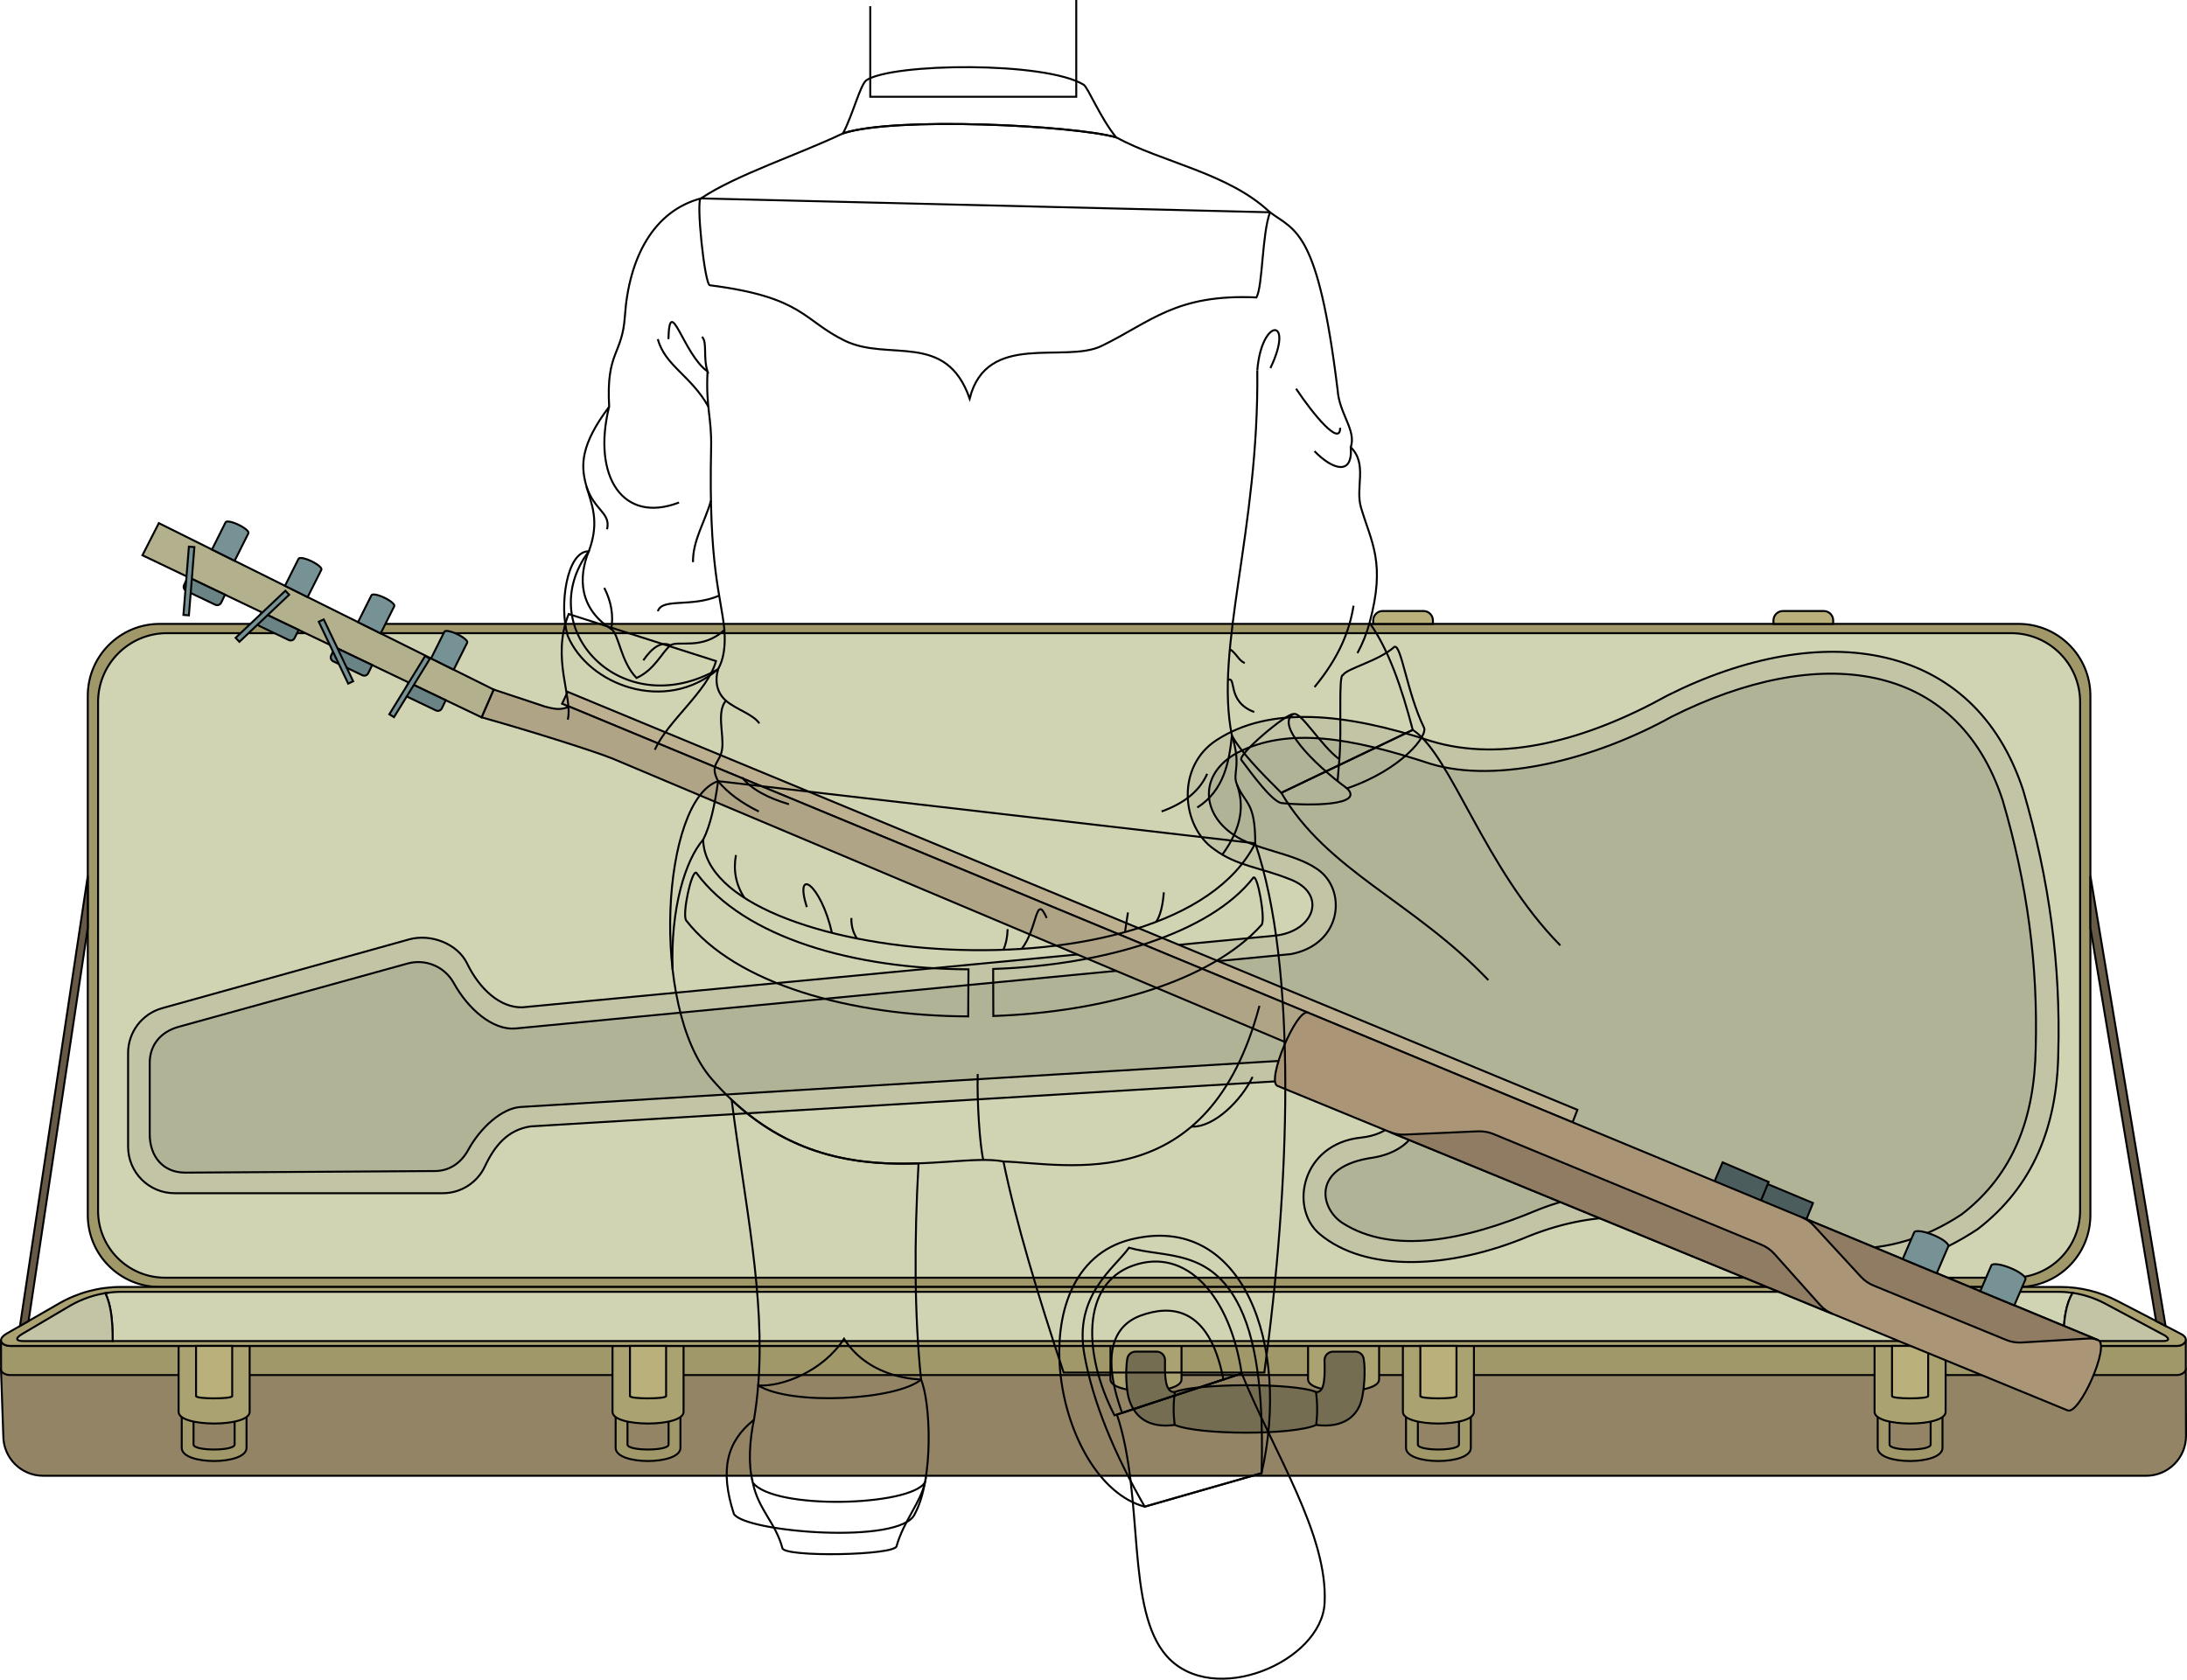
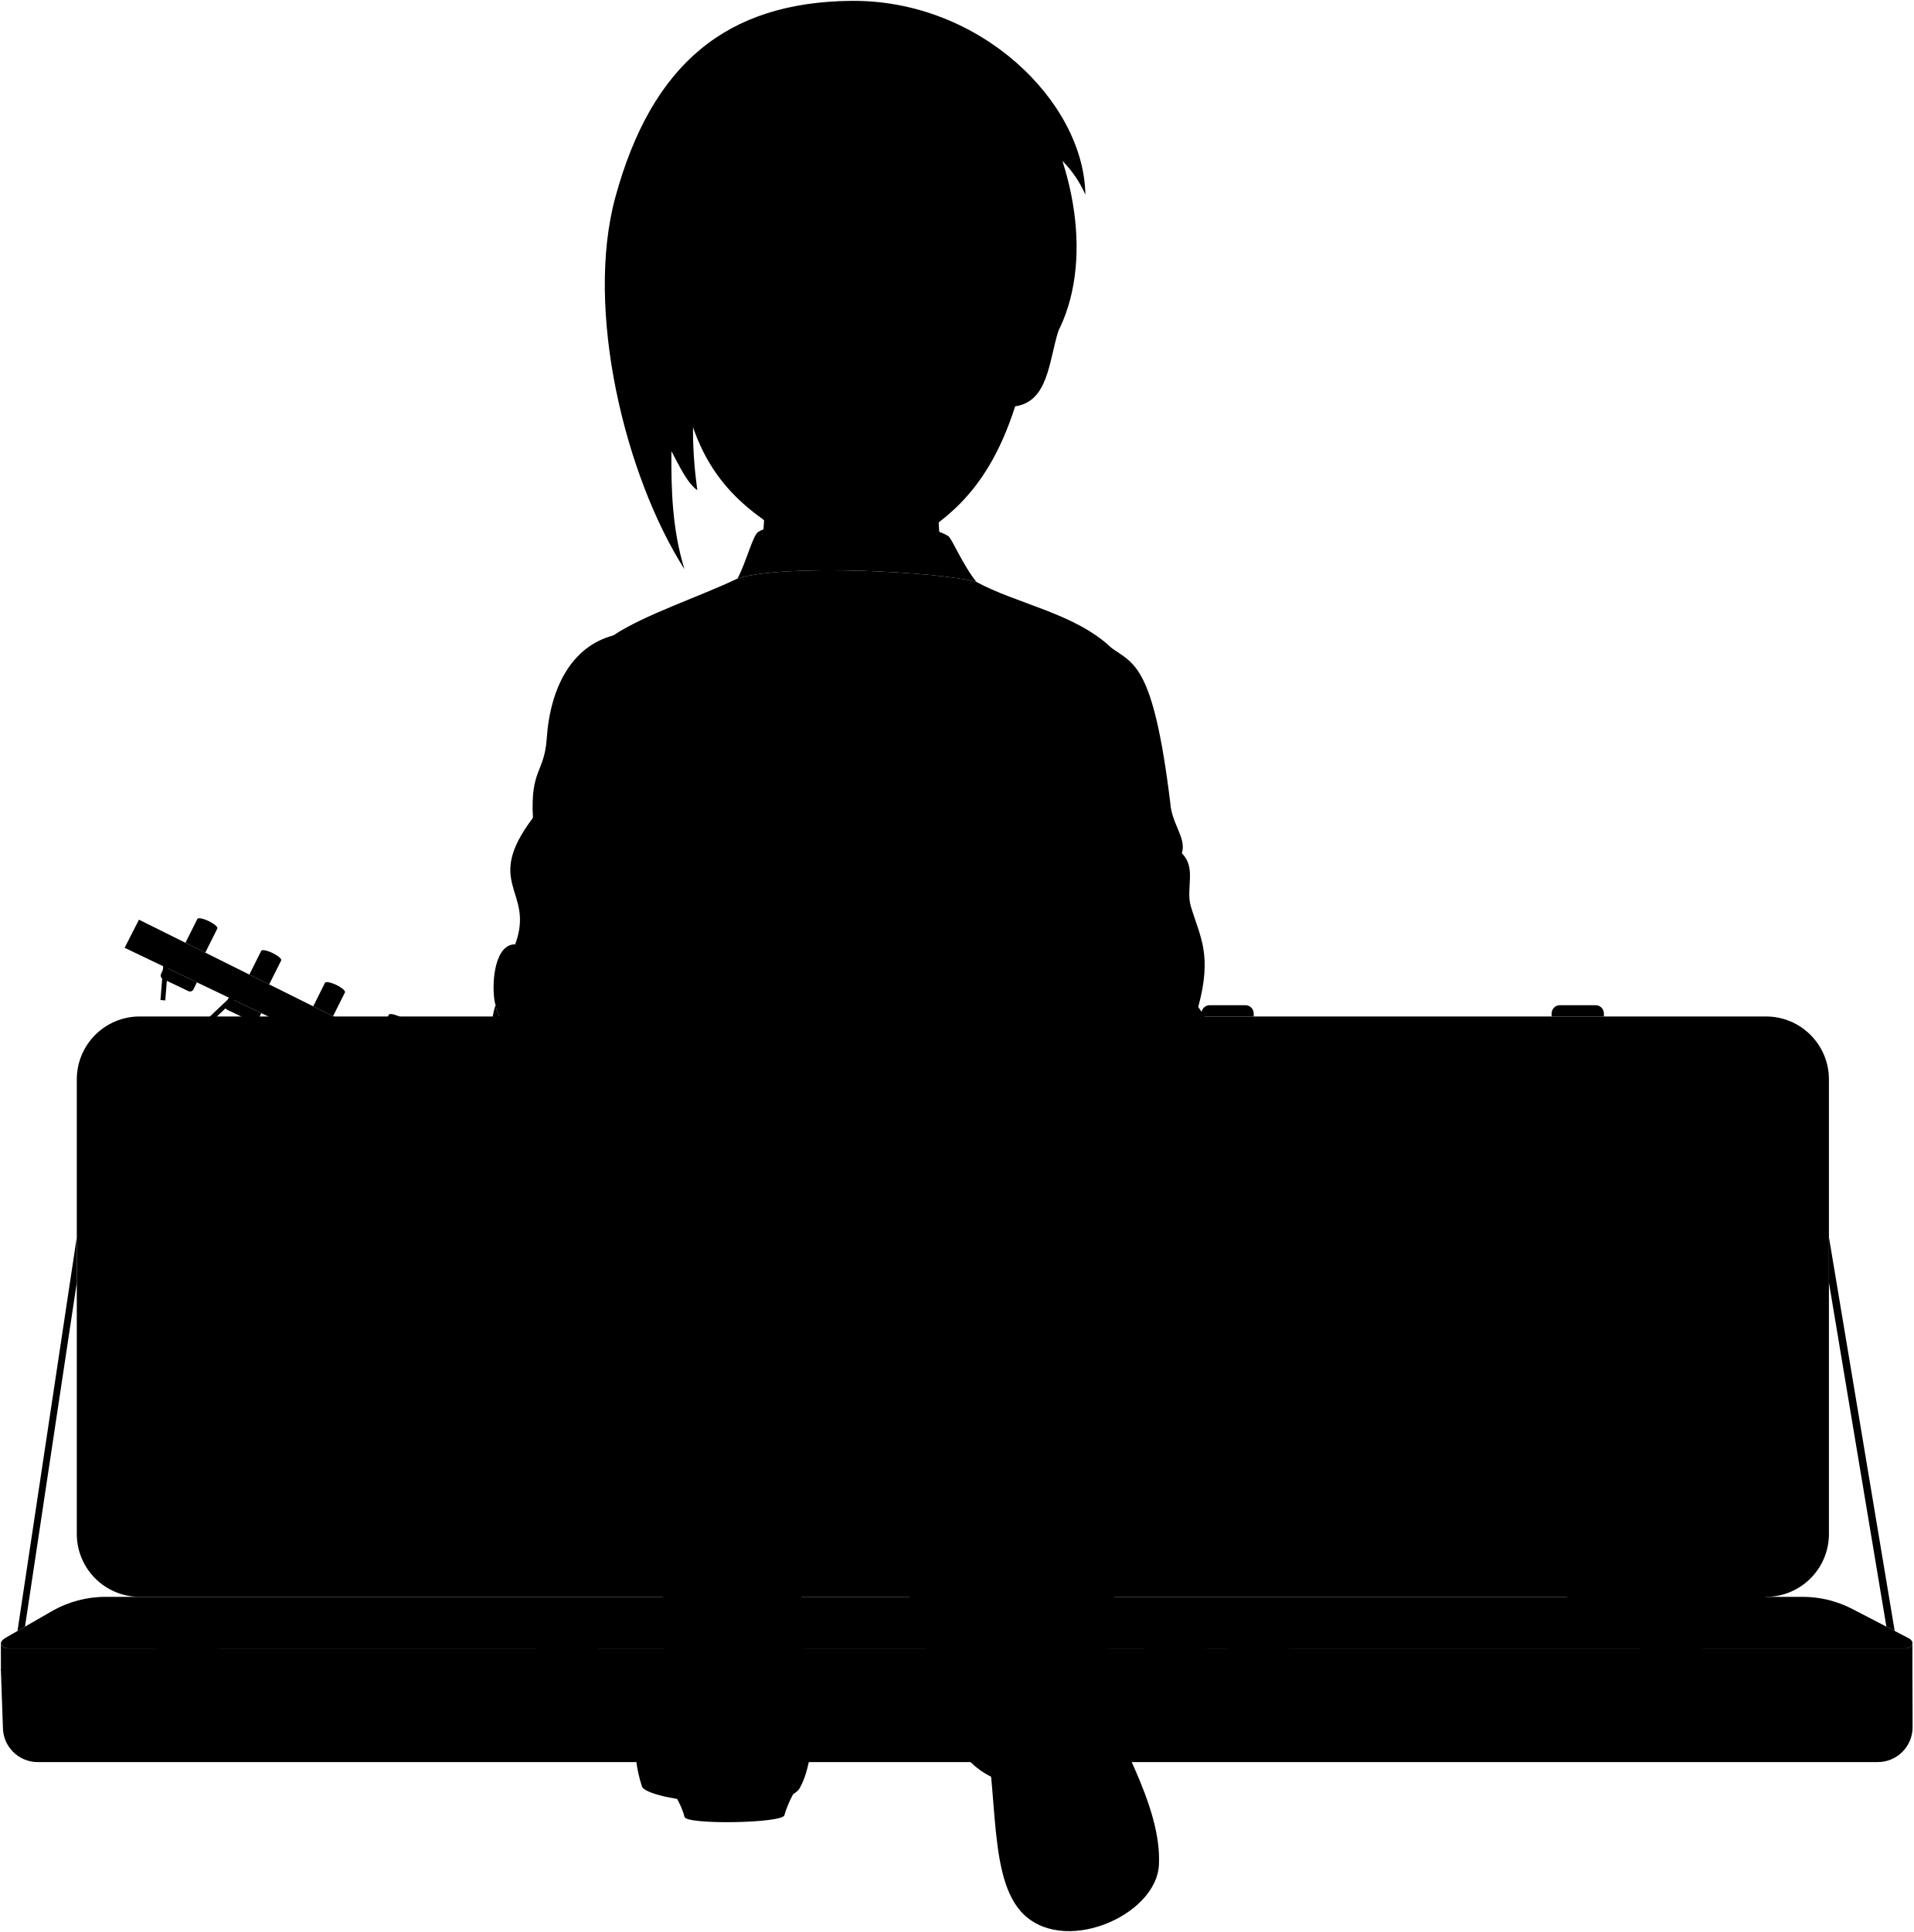
- <svg xmlns="http://www.w3.org/2000/svg" id="presence" viewBox="0 0 2224.45 1708.98">
-   <defs>
-     <style>
-       .cls-1 {
-         fill: #948466;
-       }
- 
-       .cls-1, .cls-10, .cls-11, .cls-12, .cls-13, .cls-14, .cls-15, .cls-16, .cls-17, .cls-18, .cls-2, .cls-3, .cls-4, .cls-5, .cls-6, .cls-7, .cls-8, .cls-9 {
-         stroke: #000;
-         stroke-miterlimit: 10;
-         stroke-width: 2px;
-       }
- 
-       .cls-2 {
-         fill: #a1986a;
-       }
- 
-       .cls-3 {
-         fill: #aba271;
-       }
- 
-       .cls-4 {
-         fill: #bab07b;
-       }
- 
-       .cls-5 {
-         fill: #d1d4b2;
-       }
- 
-       .cls-6 {
-         fill: #c2c4a5;
-       }
- 
-       .cls-7 {
-         fill: #b1b396;
-       }
- 
-       .cls-8 {
-         fill: #665a46;
-       }
- 
-       .cls-9 {
-         fill: #756d51;
-       }
- 
-       .cls-10 {
-         fill: none;
-       }
- 
-       .cls-11 {
-         fill: #bdb090;
-       }
- 
-       .cls-12 {
-         fill: #b0a486;
-       }
- 
-       .cls-13 {
-         fill: #4c5d5e;
-       }
- 
-       .cls-14 {
-         fill: #ab9577;
-       }
- 
-       .cls-15 {
-         fill: #8f7c63;
-       }
- 
-       .cls-16 {
-         fill: #b3b08d;
-       }
- 
-       .cls-17 {
-         fill: #6a8385;
-       }
- 
-       .cls-18 {
-         fill: #769294;
-       }
-     </style>
-   </defs>
-   <g id="bassCase">
-     <path id="caseLight" class="cls-1" d="M2223.45,1460.94a40.54,40.54,0,0,1-40.53,40.54H43.9a40.54,40.54,0,0,1-40.53-40.54L1,1393H2223.25Z" />
-     <g id="brassDark">
-       <path class="cls-2" d="M1921.9,1418.85a6.62,6.62,0,0,1,6.62-6.62h28.57a6.62,6.62,0,0,1,6.62,6.62v50.85c0,6.75-41.81,6.75-41.81,0Zm-12.05,54.28c0,17.87,65.91,17.7,65.91,0v-56.59a17.63,17.63,0,0,0-17.63-17.63h-30.65a17.63,17.63,0,0,0-17.63,17.63Z" />
-       <path class="cls-2" d="M1442.14,1418.85a6.62,6.62,0,0,1,6.62-6.62h28.56a6.62,6.62,0,0,1,6.62,6.62v50.85c0,6.75-41.8,6.75-41.8,0Zm-12.05,54.28c0,17.87,65.91,17.7,65.91,0v-56.59a17.63,17.63,0,0,0-17.63-17.63h-30.66a17.62,17.62,0,0,0-17.62,17.63Z" />
-       <path class="cls-2" d="M638.23,1418.85a6.62,6.62,0,0,1,6.62-6.62h28.56a6.62,6.62,0,0,1,6.62,6.62v50.85c0,6.75-41.8,6.75-41.8,0Zm-12.05,54.28c0,17.87,65.91,17.7,65.91,0v-56.59a17.63,17.63,0,0,0-17.63-17.63H643.8a17.62,17.62,0,0,0-17.62,17.63Z" />
-       <path class="cls-2" d="M184.84,1416.54a17.63,17.63,0,0,1,17.63-17.63h30.65a17.63,17.63,0,0,1,17.63,17.63v56.59c0,17.7-65.91,17.87-65.91,0Zm12,53.16c0,6.75,41.81,6.75,41.81,0v-50.85a6.62,6.62,0,0,0-6.62-6.62H203.51a6.62,6.62,0,0,0-6.62,6.62Z" />
-       <rect class="cls-2" x="89.28" y="634.76" width="2036.91" height="674.62" rx="73.15" />
-       <path class="cls-2" d="M1,1363.35c-.23,3.54,4.6,6,9.05,6H2214.36c4.24,0,8.6-2.71,8.89-6V1393c-.29,3.3-4.65,6-8.89,6H10.09c-4.45,0-9.28-2.47-9-6Z" />
+ <svg viewBox="0 0 2224.45 2245.75">
+   <g class="bassCase">
+     <path class="caseLight" d="M2223.45,2007.72a40.53,40.53,0,0,1-40.53,40.53H43.9a40.53,40.53,0,0,1-40.53-40.53L1,1939.81H2223.25Z" />
+     <g class="brassDark">
+       <path d="M1921.9,1965.62a6.62,6.62,0,0,1,6.62-6.61h28.57a6.62,6.62,0,0,1,6.62,6.61v50.86c0,6.75-41.81,6.75-41.81,0Zm-12.05,54.29c0,17.87,65.91,17.69,65.91,0v-56.6a17.62,17.62,0,0,0-17.63-17.62h-30.65a17.62,17.62,0,0,0-17.63,17.62Z" />
+       <path d="M1442.14,1965.62a6.61,6.61,0,0,1,6.62-6.61h28.56a6.61,6.61,0,0,1,6.62,6.61v50.86c0,6.75-41.8,6.75-41.8,0Zm-12.05,54.29c0,17.87,65.91,17.69,65.91,0v-56.6a17.63,17.63,0,0,0-17.63-17.62h-30.66a17.62,17.62,0,0,0-17.62,17.62Z" />
+       <path d="M638.23,1965.62a6.61,6.61,0,0,1,6.62-6.61h28.56a6.61,6.61,0,0,1,6.62,6.61v50.86c0,6.75-41.8,6.75-41.8,0Zm-12.05,54.29c0,17.87,65.91,17.69,65.91,0v-56.6a17.63,17.63,0,0,0-17.63-17.62H643.8a17.62,17.62,0,0,0-17.62,17.62Z" />
+       <path d="M184.84,1963.31a17.62,17.62,0,0,1,17.63-17.62h30.65a17.62,17.62,0,0,1,17.63,17.62v56.6c0,17.69-65.91,17.87-65.91,0Zm12,53.17c0,6.75,41.81,6.75,41.81,0v-50.86a6.62,6.62,0,0,0-6.62-6.61H203.51a6.62,6.62,0,0,0-6.62,6.61Z" />
+       <rect x="89.28" y="1181.54" width="2036.91" height="674.62" rx="73.15" />
+       <path d="M1,1910.13c-.23,3.54,4.6,6,9.05,6H2214.36c4.24,0,8.6-2.71,8.89-6v29.68c-.29,3.3-4.65,6-8.89,6H10.09c-4.45,0-9.28-2.47-9-6Z" />
    </g>
-     <g id="brassMedium">
-       <path class="cls-3" d="M1978.94,1436.48c0,15.79-72.27,15.79-72.27,0v-67.12h72.27Z" />
-       <path class="cls-3" d="M1499.18,1436.48c0,15.79-72.27,15.79-72.27,0v-67.12h72.27Z" />
-       <path class="cls-3" d="M1402.73,1403.48c0,15.79-72.27,15.79-72.27,0v-34.12h72.27Z" />
-       <path class="cls-3" d="M1201.75,1403.48c0,15.79-72.27,15.79-72.27,0v-34.12h72.27Z" />
-       <path class="cls-3" d="M695.27,1436.48c0,15.79-72.27,15.79-72.27,0v-67.12h72.27Z" />
-       <path class="cls-3" d="M253.93,1436.48c0,15.79-72.27,15.79-72.27,0v-67.12h72.27Z" />
-       <path class="cls-3" d="M2217.44,1356.71l-64.08-33.24a125.44,125.44,0,0,0-57.77-14.09H122.8a125.49,125.49,0,0,0-62.57,16.71L6.75,1356.85c-11.31,6.63-3.53,12.51,3.34,12.51H2214.36C2221.38,1369.36,2228.72,1362,2217.44,1356.71Z" />
+     <g class="brassMedium">
+       <path d="M1978.94,1983.26c0,15.79-72.27,15.79-72.27,0v-67.12h72.27Z" />
+       <path d="M1499.18,1983.26c0,15.79-72.27,15.79-72.27,0v-67.12h72.27Z" />
+       <path d="M1402.73,1950.26c0,15.79-72.27,15.79-72.27,0v-34.12h72.27Z" />
+       <path d="M1201.75,1950.26c0,15.79-72.27,15.79-72.27,0v-34.12h72.27Z" />
+       <path d="M695.27,1983.26c0,15.79-72.27,15.79-72.27,0v-67.12h72.27Z" />
+       <path d="M253.93,1983.26c0,15.79-72.27,15.79-72.27,0v-67.12h72.27Z" />
+       <path d="M2217.44,1903.49l-64.08-33.24a125.44,125.44,0,0,0-57.77-14.09H122.8a125.49,125.49,0,0,0-62.57,16.71L6.75,1903.63c-11.31,6.63-3.53,12.51,3.34,12.51H2214.36C2221.38,1916.14,2228.72,1908.73,2217.44,1903.49Z" />
    </g>
-     <g id="brassLight">
-       <path class="cls-4" d="M1961.19,1420.39c0,3.1-36.77,3.1-36.77,0v-51h36.77Z" />
-       <path class="cls-4" d="M1481.42,1420.39c0,3.1-36.76,3.1-36.76,0v-51h36.76Z" />
-       <path class="cls-4" d="M677.51,1420.39c0,3.1-36.76,3.1-36.76,0v-51h36.76Z" />
-       <path class="cls-4" d="M236.18,1420.39c0,3.1-36.77,3.1-36.77,0v-51h36.77Z" />
-       <path class="cls-4" d="M1396.69,621.66h60.77a0,0,0,0,1,0,0v3.45a9.65,9.65,0,0,1-9.65,9.65h-41.48a9.65,9.65,0,0,1-9.65-9.65v-3.45A0,0,0,0,1,1396.69,621.66Z" transform="translate(2854.15 1256.42) rotate(-180)" />
-       <path class="cls-4" d="M1803.81,621.66h60.77a0,0,0,0,1,0,0v3.45a9.65,9.65,0,0,1-9.65,9.65h-41.48a9.65,9.65,0,0,1-9.65-9.65v-3.45A0,0,0,0,1,1803.81,621.66Z" transform="translate(3668.39 1256.42) rotate(-180)" />
+     <g class="brassLight">
+       <path d="M1961.19,1967.17c0,3.09-36.77,3.09-36.77,0v-51h36.77Z" />
+       <path d="M1481.42,1967.17c0,3.09-36.76,3.09-36.76,0v-51h36.76Z" />
+       <path d="M677.51,1967.17c0,3.09-36.76,3.09-36.76,0v-51h36.76Z" />
+       <path d="M236.18,1967.17c0,3.09-36.77,3.09-36.77,0v-51h36.77Z" />
+       <path d="M1396.69,1168.44h60.77a0,0,0,0,1,0,0v3.45a9.65,9.65,0,0,1-9.65,9.65h-41.48a9.65,9.65,0,0,1-9.65-9.65v-3.45A0,0,0,0,1,1396.69,1168.44Z" transform="translate(2854.15 2349.97) rotate(-180)" />
+       <path d="M1803.81,1168.44h60.77a0,0,0,0,1,0,0v3.45a9.65,9.65,0,0,1-9.65,9.65h-41.48a9.65,9.65,0,0,1-9.65-9.65v-3.45A0,0,0,0,1,1803.81,1168.44Z" transform="translate(3668.39 2349.97) rotate(-180)" />
    </g>
-     <g id="liningLight">
-       <path class="cls-5" d="M2093.5,1314.32H123.85a104.7,104.7,0,0,0-16.7,1.35c5.39,11.33,7.45,25.86,7.45,48.75H2098.85c0-23,2.61-37.49,9.21-49A99.81,99.81,0,0,0,2093.5,1314.32Z" />
-       <path class="cls-5" d="M169.9,644.19H2045.58a70.15,70.15,0,0,1,70.15,70.15V1231.8a68.15,68.15,0,0,1-68.15,68.15H167.9a68.15,68.15,0,0,1-68.15-68.15V714.33A70.15,70.15,0,0,1,169.9,644.19Z" />
+     <g class="liningLight">
+       <path d="M2093.5,1861.1H123.85a104.7,104.7,0,0,0-16.7,1.35c5.39,11.33,7.45,25.85,7.45,48.75H2098.85c0-23,2.61-37.49,9.21-49A99.81,99.81,0,0,0,2093.5,1861.1Z" />
+       <path d="M169.9,1191H2045.58a70.15,70.15,0,0,1,70.15,70.15v517.47a68.15,68.15,0,0,1-68.15,68.15H169.9a70.15,70.15,0,0,1-70.15-70.15V1261.11A70.15,70.15,0,0,1,169.9,1191Z" />
    </g>
-     <g id="liningMedium">
-       <path class="cls-6" d="M111,1315.13a104.85,104.85,0,0,0-39.39,13.15L22.93,1357c-9.45,5.53-4.94,7.45.79,7.45H114.6c0-22.89-2.06-37.42-7.45-48.75C108.43,1315.46,109.71,1315.29,111,1315.13Z" />
-       <path class="cls-6" d="M2198.28,1356.85l-57.52-30.76a102.8,102.8,0,0,0-32.7-10.71c-6.6,11.55-9.21,26-9.21,49H2200.7C2206.56,1364.42,2207.7,1361.23,2198.28,1356.85Z" />
-       <path class="cls-6" d="M1310.16,893.86c41.45,14.51,26.95,54.82-15.08,58.27l-763.81,72.74c-22.38.6-43.43-18.36-56.1-44.51-9.89-20.41-37.12-30.65-59-24.62l-251.16,70a47.31,47.31,0,0,0-34.72,45.6v95.34A47.31,47.31,0,0,0,177.62,1214H450.37a47.39,47.39,0,0,0,42.87-27.31c9.76-20.76,23-37.16,46.48-40.66l832.67-50.37c63.34-4.25,69.2,55.55,12.07,61.73-60.65,6.28-73.33,71.85-42.24,98.11,47,39.38,132.11,36.08,213.21,2,71.17-28.33,139.82-24.93,210.76,7.14,84.27,39.84,165.52,38.72,245.39-14.09,56.56-43.54,80.72-104.57,81.94-178.74,2.47-89.23-8.84-176.35-35.71-267.82C2008.06,652.07,1854.17,628.23,1696,707.6,1613.36,753.47,1527.8,776,1455.52,754c-86.76-28.53-163.65-36.29-217.83-1.19-42.17,27-36,88.81-2.38,111.46C1257.76,880.9,1280.92,882.38,1310.16,893.86Z" />
+     <g class="liningMedium">
+       <path d="M111,1861.9a104.87,104.87,0,0,0-39.39,13.16l-48.67,28.69c-9.45,5.53-4.94,7.45.79,7.45H114.6c0-22.9-2.06-37.42-7.45-48.75C108.43,1862.24,109.71,1862.06,111,1861.9Z" />
+       <path d="M2198.28,1903.63l-57.52-30.76a102.8,102.8,0,0,0-32.7-10.71c-6.6,11.55-9.21,26-9.21,49H2200.7C2206.56,1911.2,2207.7,1908,2198.28,1903.63Z" />
+       <path d="M1310.16,1440.64c41.45,14.51,26.95,54.82-15.08,58.27l-763.81,72.73c-22.38.61-43.43-18.35-56.1-44.51-9.89-20.4-37.12-30.64-59-24.61l-251.16,70a47.31,47.31,0,0,0-34.72,45.6v95.33a47.31,47.31,0,0,0,47.31,47.31H450.37a47.4,47.4,0,0,0,42.87-27.3c9.76-20.76,23-37.16,46.48-40.66l832.67-50.38c63.34-4.24,69.2,55.56,12.07,61.74-60.65,6.28-73.33,71.85-42.24,98.1,47,39.39,132.11,36.09,213.21,2,71.17-28.32,139.82-24.92,210.76,7.15,84.27,39.84,165.52,38.72,245.39-14.1,56.56-43.53,80.72-104.56,81.94-178.73,2.47-89.24-8.84-176.36-35.71-267.82-49.75-152-203.64-175.78-361.85-96.42-82.6,45.88-168.16,68.36-240.44,46.43-86.76-28.54-163.65-36.29-217.83-1.19-42.17,27-36,88.81-2.38,111.46C1257.76,1427.67,1280.92,1429.16,1310.16,1440.64Z" />
    </g>
-     <path id="liningDark" class="cls-7" d="M1339.31,883.93c31,20.29,26.6,76.84-26.51,86.82l-788.9,75.68c-22.8,1.7-47.57-19.49-62.47-46.42a41.12,41.12,0,0,0-47-19.67l-233,64.45c-17.82,5-29.15,18.18-29.15,36.67v72.42c0,22.84,13.6,39.31,36.44,39.17l253.64-1.6c15-.09,26.73-8.39,33.93-21.57,12.2-22.36,34.27-42.63,53.64-43.63l855.61-52c65.49-5.82,89.5,90,11.41,103.5-63.62,8.68-54.8,52.16-30.75,67,50.18,31.47,121.87,18.12,198.26-13.94,67-26.69,133.43-21.26,200.25,8.94,79.37,37.53,155.35,45.49,230.59-4.26,53.28-41,74.12-99.22,75.27-169.09,2.32-84.06-8.33-166.12-33.64-252.28-46.87-143.13-187.5-159.77-336.53-85-77.8,43.22-177.24,68.66-245.33,48-81.72-26.87-144.85-37.67-196.67-11.2-39.49,21.69-35.9,61.65-4.24,83C1275.3,864.52,1315.8,867.7,1339.31,883.93Z" />
-     <g id="caseStrap">
-       <polygon class="cls-8" points="2126.19 891.17 2202.65 1349.04 2192.99 1344.03 2126.19 944.04 2126.19 891.17" />
-       <polygon class="cls-8" points="89.28 891.17 20.33 1349.04 29.05 1344.03 89.28 944.04 89.28 891.17" />
+     <path class="liningDark" d="M1339.31,1430.71c31,20.29,26.6,76.84-26.51,86.82L523.9,1593.2c-22.8,1.71-47.57-19.48-62.47-46.41a41.12,41.12,0,0,0-47-19.67l-233,64.45c-17.82,5-29.15,18.18-29.15,36.67v72.42c0,22.84,13.6,39.31,36.44,39.16l253.64-1.59c15-.1,26.73-8.39,33.93-21.58,12.2-22.35,34.27-42.62,53.64-43.62l855.61-52c65.49-5.81,89.5,90,11.41,103.51-63.62,8.67-54.8,52.16-30.75,67,50.18,31.47,121.87,18.12,198.26-14,67-26.68,133.43-21.25,200.25,9,79.37,37.53,155.35,45.49,230.59-4.26,53.28-41,74.12-99.22,75.27-169.09,2.32-84.06-8.33-166.12-33.64-252.28-46.87-143.13-187.5-159.78-336.53-85-77.8,43.21-177.24,68.66-245.33,48-81.72-26.88-144.85-37.67-196.67-11.21-39.49,21.7-35.9,61.66-4.24,83C1275.3,1411.3,1315.8,1414.48,1339.31,1430.71Z" />
+     <g class="caseStrap">
+       <polygon points="2126.19 1437.95 2202.65 1895.82 2192.99 1890.8 2126.19 1490.82 2126.19 1437.95" />
+       <polygon points="89.28 1437.95 20.33 1895.82 29.05 1890.8 89.28 1490.82 89.28 1437.95" />
    </g>
-     <path id="handle" class="cls-9" d="M1148.78,1424.85c5.7,16.79,19.34,28.48,46.09,24.93,24.26,10.3,120.22,10.63,143.85,0,27.88,3.55,41.83-9.29,46-24.93,2.62-9.24,4.47-30.11,2.32-42.51a8.63,8.63,0,0,0-8.53-7.13h-22.64a8.67,8.67,0,0,0-8.67,8.91c.42,14.38.73,33.57-8.71,32.08-22.29-9.38-120.55-8.88-143.5,0-10.45,1.25-10.26-17.92-10-32.18a8.67,8.67,0,0,0-8.67-8.85h-21.21a8.64,8.64,0,0,0-8.54,7.2C1144.54,1395.05,1145.62,1416.63,1148.78,1424.85Z" />
-     <g id="caseEdgeLine">
-       <path class="cls-10" d="M1194.87,1449.78a118.15,118.15,0,0,1,.16-33.54" />
-       <path class="cls-10" d="M1338.72,1449.78a131.51,131.51,0,0,0-.19-33.58" />
+     <path class="handle" d="M1148.78,1971.62c5.7,16.79,19.34,28.49,46.09,24.94,24.26,10.3,120.22,10.63,143.85,0,27.88,3.55,41.83-9.29,46-24.94,2.62-9.23,4.47-30.11,2.32-42.5a8.63,8.63,0,0,0-8.53-7.13h-22.64a8.67,8.67,0,0,0-8.67,8.91c.42,14.38.73,33.57-8.71,32.08-22.29-9.38-120.55-8.88-143.5,0-10.45,1.25-10.26-17.92-10-32.19a8.67,8.67,0,0,0-8.67-8.84h-21.21a8.64,8.64,0,0,0-8.54,7.19C1144.54,1941.82,1145.62,1963.41,1148.78,1971.62Z" />
+     <g class="caseEdgeLine">
+       <path d="M1194.87,1996.56A118.15,118.15,0,0,1,1195,1963" />
+       <path d="M1338.72,1996.56a131.51,131.51,0,0,0-.19-33.58" />
    </g>
  </g>
-   <g id="bass">
-     <polygon id="fretboard" class="cls-11" points="1599.46 1141.94 1604.44 1129.17 577.35 703.89 571.7 715.97 1599.46 1141.94" />
-     <path id="neck" class="cls-12" d="M1316.35,1064.11,622.81,771.7c-21.57-8.59-90.31-30-133-41.88l12.3-28.27,52.1,17.31c12.27,3.35,16.52,3.2,25,.12l751.24,311.34Z" />
-     <g id="pickupSide">
-       <polygon class="cls-13" points="1788.56 1224.77 1797.07 1204.35 1844.04 1223.98 1836.04 1243.78 1788.56 1224.77" />
-       <polygon class="cls-13" points="1743.45 1202.96 1752.1 1182.6 1798.93 1202.56 1790.8 1222.31 1743.45 1202.96" />
+   <g class="bass">
+     <polygon class="fretboard" points="1599.46 1678.72 1604.44 1665.94 577.35 1240.67 571.7 1252.75 1599.46 1678.72" />
+     <path class="neck" d="M1316.35,1600.89,622.81,1308.48c-21.57-8.59-90.31-30-133-41.88l12.3-28.27,52.1,17.3c12.27,3.36,16.52,3.21,25,.13l751.24,311.34Z" />
+     <g class="pickupSide">
+       <polygon points="1788.56 1761.54 1797.07 1741.13 1844.04 1760.76 1836.04 1780.56 1788.56 1761.54" />
+       <polygon points="1743.45 1739.74 1752.1 1719.38 1798.93 1739.34 1790.8 1759.09 1743.45 1739.74" />
    </g>
-     <path id="bodyLight" class="cls-14" d="M2134.26,1363.52l-803.8-333.2c-11.7-4.89-42.82,69.59-31.11,74.48l803.54,330.12C2115,1440.24,2146.36,1368.84,2134.26,1363.52Z" />
-     <g id="bodyDark">
-       <path class="cls-15" d="M1413.62,1151.75a35.21,35.21,0,0,0,14.94,2.6l74.69-3.32a37.26,37.26,0,0,1,15.85,2.78l272.28,112.49a37.16,37.16,0,0,1,13.54,9.6l46.3,51.82a35.25,35.25,0,0,0,12.86,9.09Z" />
-       <path class="cls-15" d="M1833.19,1238.72a32.29,32.29,0,0,1,11.4,8l48.2,52.3a36.2,36.2,0,0,0,12.85,8.94l134.82,55.29a36.16,36.16,0,0,0,15.86,2.64l65.5-3.92c4.94-.3,7.88-.32,12.44,1.59Z" />
+     <path class="bodyLight" d="M2136.69,1911.2c.74-5.69.13-9.77-2.43-10.9l-803.8-333.2c-11.7-4.89-42.82,69.59-31.11,74.48l656.26,269.62Z" />
+     <g class="bodyDark">
+       <path d="M1413.62,1688.52a35.06,35.06,0,0,0,14.94,2.61l74.69-3.32a37.26,37.26,0,0,1,15.85,2.78l272.28,112.49a37.16,37.16,0,0,1,13.54,9.6l46.3,51.81a35.16,35.16,0,0,0,12.86,9.1Z" />
+       <path d="M1833.19,1775.5a32.29,32.29,0,0,1,11.4,8l48.2,52.3a36.05,36.05,0,0,0,12.85,8.93l134.82,55.3a36.16,36.16,0,0,0,15.86,2.64l65.5-3.92c4.94-.3,7.88-.32,12.44,1.59Z" />
    </g>
-     <polygon id="headstockDark" class="cls-16" points="502.1 701.55 489.79 729.82 144.87 564.94 161.55 532.25 502.1 701.55" />
-     <g id="silverDark">
-       <path class="cls-17" d="M191.18,587.07l-3.92,8.08a4.45,4.45,0,0,0,2.1,6L219,615.28a4.47,4.47,0,0,0,5.95-2.1l3.93-8.1Z" />
-       <path class="cls-17" d="M266,622.84,262,631a4.48,4.48,0,0,0,2.1,6l29.61,14.17a4.46,4.46,0,0,0,6-2.1l4-8.17Z" />
-       <path class="cls-17" d="M340.84,658.62l-4,8.23a4.48,4.48,0,0,0,2.1,6L368.55,687a4.46,4.46,0,0,0,6-2.1l4-8.25Z" />
-       <path class="cls-17" d="M415.69,694.4l-4,8.24a4.46,4.46,0,0,0,2.1,6l29.6,14.17a4.46,4.46,0,0,0,6-2.1l4-8.26Z" />
+     <polygon class="headstockDark" points="502.1 1238.33 489.79 1266.6 144.87 1101.72 161.55 1069.03 502.1 1238.33" />
+     <g class="silverDark">
+       <path d="M191.18,1123.85l-3.92,8.07a4.46,4.46,0,0,0,2.1,6L219,1152.06a4.47,4.47,0,0,0,5.95-2.1l3.93-8.1Z" />
+       <path d="M266,1159.62l-4,8.15a4.48,4.48,0,0,0,2.1,6l29.61,14.17a4.46,4.46,0,0,0,6-2.1l4-8.17Z" />
+       <path d="M340.84,1195.4l-4,8.23a4.48,4.48,0,0,0,2.1,6l29.61,14.17a4.46,4.46,0,0,0,6-2.1l4-8.25Z" />
+       <path d="M415.69,1231.18l-4,8.24a4.46,4.46,0,0,0,2.1,6l29.6,14.17a4.46,4.46,0,0,0,6-2.1l4-8.26Z" />
    </g>
-     <g id="silver">
-       <rect class="cls-18" x="189.36" y="556.27" width="5.59" height="69.7" transform="translate(47.8 -13.45) rotate(4.58)" />
-       <rect class="cls-18" x="264.1" y="592.17" width="5.59" height="69.7" transform="translate(538.86 2.18) rotate(46.58)" />
-       <rect class="cls-18" x="338.93" y="627.99" width="5.59" height="69.7" transform="translate(-251.45 210.87) rotate(-25.42)" />
-       <rect class="cls-18" x="413.84" y="663.65" width="5.59" height="69.7" transform="translate(427.48 -114.75) rotate(31.58)" />
-       <path class="cls-18" d="M461.47,681.35l13.76-27.51c.82-1.7-3.73-5.56-10.14-8.63S452.82,641,452,642.72l-13.59,27.17Z" />
-       <path class="cls-18" d="M387.19,644.43l13.86-27.71c.81-1.69-3.73-5.56-10.14-8.63s-12.27-4.18-13.08-2.48L364.14,633Z" />
-       <path class="cls-18" d="M312.91,607.5l14-27.89c.81-1.69-3.73-5.56-10.14-8.63s-12.27-4.18-13.09-2.49L289.86,596Z" />
-       <path class="cls-18" d="M238.64,570.57l14.05-28.07c.81-1.7-3.73-5.56-10.15-8.63s-12.27-4.19-13.08-2.49l-13.87,27.73Z" />
-       <path class="cls-18" d="M2048.8,1328.1l11.34-26.39c1-2.54-5.89-7.77-15.48-11.69s-18.2-5-19.23-2.52l-11.28,26.24Z" />
-       <path class="cls-18" d="M1969.93,1295.4l11.73-27.3c1-2.53-5.89-7.77-15.48-11.69s-18.2-5.05-19.24-2.52L1935.28,1281Z" />
+     <g class="silver">
+       <rect x="189.36" y="1093.05" width="5.59" height="69.7" transform="translate(90.65 -11.74) rotate(4.58)" />
+       <rect x="264.1" y="1128.95" width="5.59" height="69.7" transform="translate(928.73 170) rotate(46.58)" />
+       <rect x="338.93" y="1164.77" width="5.59" height="69.7" transform="translate(-481.88 262.85) rotate(-25.42)" />
+       <rect x="413.84" y="1200.43" width="5.59" height="69.7" transform="translate(708.57 -35.26) rotate(31.58)" />
+       <path d="M461.47,1218.13l13.76-27.51c.82-1.7-3.73-5.56-10.14-8.63s-12.27-4.19-13.08-2.49l-13.59,27.17Z" />
+       <path d="M387.19,1181.21l13.86-27.71c.81-1.69-3.73-5.56-10.14-8.63s-12.27-4.18-13.08-2.49l-13.69,27.36Z" />
+       <path d="M312.91,1144.28l14-27.89c.81-1.7-3.73-5.56-10.14-8.63s-12.27-4.18-13.09-2.49l-13.78,27.55Z" />
+       <path d="M238.64,1107.35l14.05-28.07c.81-1.7-3.73-5.56-10.15-8.63s-12.27-4.19-13.08-2.49l-13.87,27.73Z" />
+       <path d="M2048.8,1864.88l11.34-26.39c1-2.54-5.89-7.77-15.48-11.7s-18.2-5-19.23-2.51l-11.28,26.23Z" />
+       <path d="M1969.93,1832.18l11.73-27.3c1-2.54-5.89-7.77-15.48-11.69s-18.2-5-19.24-2.52l-11.66,27.15Z" />
    </g>
  </g>
-   <g id="anaBootLeg">
-     <path class="cls-10" d="M1164.27,1532.91c-91.6-24.61-131.72-242.25-14.38-271.78,114.91-28.91,163.2,108.93,133.24,237.71Z" />
-     <path class="cls-10" d="M934.26,1183.65c-56.39,2-126.19-4.3-190.07-64.56,13.36,105.34,34.2,199.76,27,290.51,34.38,21,141.09,14.71,165.66-6C929.93,1336.36,929.87,1262.23,934.26,1183.65Z" />
+   <path class="anaJeans" d="M1276.75,1394.82c43.44,127,35,350.31,9.21,538.45H1081.85c-26.28-79.08-48.57-153.06-61.24-214.77-55-10.65-188.24,42.31-297.07-84.31-63-73.34-50.3-283.56,6.87-302.62Z" />
+   <g class="beltTan">
+     <path d="M1274.81,1429.7c-44,56.72-152.35,89.14-264.63,92.92,0,14.27.08,34,.14,47.85,112.25-3.86,221.67-35.33,272.92-92.8C1287.37,1472.32,1279,1425.49,1274.81,1429.7Z" />
+     <path d="M708.16,1424.66c-4.89-2.35-14.54,42.61-10.23,48.6,50.16,64.7,167.74,97.25,286.84,97.61.1-13.66.22-33.35.3-47.87C869.22,1522.49,757,1491.29,708.16,1424.66Z" />
  </g>
-   <g id="anaBoot">
-     <path class="cls-10" d="M858.48,1362.12c-21.64,33.33-63.29,49-87.33,47.48-.93,11.7-2.33,23.34-4.28,34.93-27.62,22-35,50.57-20.44,95.75,10.86,18.52,170.1,31.87,184,.08,19.64-36,15.92-114.62,6.39-136.72C936.55,1403.15,885.43,1404.23,858.48,1362.12Z" />
-     <path class="cls-10" d="M1148.37,1269.46c36.25,10.6,83.48,0,112.8,60.71,19.58,40.53,23.86,101.54,22,168.67l-118.86,34.07c-30.66-53.47-52.56-105.74-61.32-154.44C1092,1317.82,1133.23,1290.66,1148.37,1269.46Z" />
+   <g class="anaBootLeg">
+     <path d="M1164.27,2069.69c-91.6-24.62-131.72-242.25-14.38-271.78,114.91-28.91,163.2,108.93,133.24,237.71Z" />
+     <path d="M934.26,1720.43c-56.39,2-126.19-4.3-190.07-64.56,13.36,105.34,34.2,199.76,27,290.51,34.38,21,141.09,14.71,165.66-6C929.93,1873.13,929.87,1799,934.26,1720.43Z" />
  </g>
-   <g id="anaHeelSide">
-     <path class="cls-10" d="M940.82,1508.17c-14.67,24.4-154.14,28.36-175.22.13,5.89,28,23.17,40.7,30.13,66.56,0,9.79,116.25,7.79,116.25-2C919.4,1547,936.34,1528.87,940.82,1508.17Z" />
-     <path class="cls-10" d="M1133.56,1440c-31.84-62-34-133.46,18.59-152.28,55-19.69,99.22,31.53,110.8,109.7Z" />
+   <g class="anaBoot">
+     <path d="M858.48,1898.89c-21.64,33.34-63.29,49-87.33,47.49-.93,11.7-2.33,23.34-4.28,34.93-27.62,22-35,50.57-20.44,95.74,10.86,18.53,170.1,31.88,184,.09,19.64-36,15.92-114.63,6.39-136.72C936.55,1939.93,885.43,1941,858.48,1898.89Z" />
+     <path d="M1148.37,1806.24c36.25,10.6,83.48,0,112.8,60.71,19.58,40.53,23.86,101.54,22,168.67l-118.86,34.07c-30.66-53.47-52.56-105.74-61.32-154.44C1092,1854.6,1133.23,1827.44,1148.37,1806.24Z" />
  </g>
-   <g id="anaHeelInner">
-     <path class="cls-10" d="M1141.3,1437.47c-21.91-60.8-8-89.25,19.25-99.08,28.17-10.15,69.19-11.36,83.81,65.16Z" />
-     <path class="cls-10" d="M1263,1397.43c33.61,82.12,87.86,164.5,84.29,233.58-3.09,59.86-113.28,106.67-160.32,54.24-42.35-47.21-22.73-161.57-50.88-246Z" />
+   <g class="soleTan">
+     <path d="M940.82,2045c-14.67,24.4-154.14,28.35-175.22.12,5.89,28,23.17,40.71,30.13,66.57,0,9.79,116.25,7.79,116.25-2C919.4,2083.78,936.34,2065.65,940.82,2045Z" />
+     <path d="M1133.56,1976.79c-31.84-62-34-133.46,18.59-152.28,55-19.69,99.22,31.53,110.8,109.7Z" />
  </g>
-   <path id="clothesOverlapLine" class="cls-10" d="M766.87,1444.53c-4.36,20.35-6.07,45.7-1.27,62.77" />
-   <path id="anaJeans" class="cls-10" d="M1276.75,858c43.44,127,35,350.31,9.21,538.45H1081.85c-26.28-79.07-48.57-153-61.24-214.77-55-10.65-188.24,42.31-297.07-84.3-63-73.35-50.3-283.57,6.87-302.63Z" />
-   <g id="anaBelt">
-     <path class="cls-10" d="M1274.81,892.93c-44,56.71-152.35,89.13-264.63,92.92,0,14.26.08,34,.14,47.84,112.25-3.85,221.67-35.33,272.92-92.8C1287.37,935.54,1279,888.71,1274.81,892.93Z" />
-     <path class="cls-10" d="M708.16,887.88c-4.89-2.35-14.54,42.61-10.23,48.61,50.16,64.69,167.74,97.24,286.84,97.6.1-13.66.22-33.35.3-47.87C869.22,985.71,757,954.51,708.16,887.88Z" />
+   <g class="soleTanDark">
+     <path d="M1141.3,1974.24c-21.91-60.79-8-89.24,19.25-99.07,28.17-10.15,69.19-11.36,83.81,65.15Z" />
+     <path d="M1263,1934.21c33.61,82.12,87.86,164.5,84.29,233.57-3.09,59.87-113.28,106.68-160.32,54.25-42.35-47.21-22.73-161.57-50.88-246.05Z" />
  </g>
-   <g id="clothesDisplayLine">
-     <path class="cls-10" d="M1000.14,1180.19c-3.54-15-6.49-59.17-5.69-87.46" />
+   <g class="skinMestizo">
+     <path d="M1230.41,384.59c-11.29,36.11-11.71,82-50.26,87.77-35.81,111.93-92.87,135.66-128.83,164-26,20.55-91.46,18.68-116.82,0-45-33.16-109.59-59.52-135.61-162.39C766.48,317.37,1198,228,1230.41,384.59Z" />
+     <path d="M1098.93,529.65c-7.57,29.2-10.81,82-4.24,105.58H885.16c5.09-30.05,5.09-80.87-2.48-104.66" />
+     <path d="M1659.33,1597.82c-31.1-32.08-26.17-56.27-72.36-99.21-48.44-34.73-111-193.92-150-219.2l-133.74,64c46.86,79.84,149.79,122.88,214.17,189.91-43.36,27.85-31.61,57.4-65.74,56.44-6.09-.17-7.46,4.87-5.24,10.75l39,16.14c25.13-1.77,19.52-33,70-31.89,13.08,20.44,49.65,43.66,75.81,49.09,12.85,18.05,13.33,43.94,25.52,68.49l58.26,24.15c9.13,1.25,19.88-3.29,16.42-10.7-12.34-22.83-11.35-44.91-23.58-67.11C1696.39,1628,1681,1616.58,1659.33,1597.82Z" />
+     <path d="M675.61,1283.4c13.53-18.91,33.53-37.89,45.07-57.15-44.69,32.81-127.89,7.93-144.66-58-5.82,18.3-5.38,35.59-3.4,51-18.88-13.78-44.69,4.66-32,35.74,5.27,13.17-11.76,67.1,17.39,71.64,18.07-.64,13.11,30.51,40.31,24.33,16.52-3.74,18.79,10.87,35.12,5.08,10.92-4.69,16.49-.19,24.19-5.08C680.68,1336.38,703.23,1300.3,675.61,1283.4Z" />
  </g>
-   <g id="clothesOverlapLine-2" data-name="clothesOverlapLine">
-     <path class="cls-10" d="M1020.61,1181.72c64.37,2,208.49,37.66,260.41-158.38" />
-     <path class="cls-10" d="M715.21,854.35c-17.87,20.22-33.44,69.81-31.05,132.57" />
+   <g class="head52">
+     <path class="hairDarkBrown" d="M1235.09,187a130.05,130.05,0,0,1,26.68,39.23C1260.2,118.71,1139.89-.57,989.25,1,845,2.53,757.84,73.93,715.42,229.07c-35.72,130.62,10.9,323.61,80.29,432.58-14.39-46.51-15.53-93.95-15.18-137.3,9.69,18.11,18,36.52,30.09,45.5-6.49-48.3-6.79-92,0-127.1,5.7,20,13.56,37.51,26.69,52.57-3.07-14.57-3.51-29.84-2.37-45.51,50.22,31.38,133.4,22,151.44,54.92,40-36.87,140.45.79,200.08-105.14,2.35,19.62-3.14,33.74-13.34,47.87C1251.57,399.59,1269.06,292.87,1235.09,187Z" />
+     <path class="hairOverlapLine" d="M834.93,449.81a228.23,228.23,0,0,1,5.34-48.76" />
  </g>
-   <g id="clothesFoldLine">
-     <path class="cls-10" d="M1274,1095.64c-10.84,23-38.74,51.68-62.14,50.59" />
+   <g class="skinOverlapLine">
+     <path d="M577.51,1268.92c2.92-12.17-2.29-29.32-4.89-49.61" />
+     <path d="M666,1299.61a98.06,98.06,0,0,1,9.65-16.21" />
+     <path d="M1543.85,1563.17c3.22,7.69,5.18,13.87,11.53,21.59" />
+     <path d="M1631.19,1633.85c49.33,23.33,38.42,67.48,50.75,79" />
+     <path d="M1659.33,1597.82c13.75,22.4,26.37,30.63,36.32,51.42,9.14,19.09,7.19,47.13,17.13,63.56,2.22,3.16-3,10.17-9.78,8.73" />
+     <path d="M1180.15,472.36a121.36,121.36,0,0,0,2.87-31.5" />
  </g>
-   <g id="skinMestizo">
-     <polyline class="cls-10" points="1094.69 0 1094.69 98.45 885.16 98.45 885.16 6.31" />
-     <path class="cls-10" d="M1587,961.83c-77.17-78.07-111-193.92-150-219.2l-133.74,64c46.86,79.83,134.4,110.51,210.56,190.54" />
-     <path class="cls-10" d="M666,762.83c13.53-29.79,53.88-59.59,62.27-90.25L578.41,624.74c-18,45.13,4.52,84.84-.9,107.4" />
+   <path class="anaShirt" d="M738.27,1249.66c-9.54,11.69-2,33.67-3.7,48.61s-13.53,15.38-4.16,33.3c-3.32,24-7.85,45.06-15.2,59.56,2.78,125.92,476.75,170.61,561.54,3.69-.08-42.4-9.71-39-18.54-59.63-5.21-12.16,4.92-18.18-5.21-50.08,8.3,15.77,28.37,36.66,50.2,58.3l133.74-64c-11.25-43-24.6-81.87-43.94-108.91,16.58-61.13,2-81.33-8.65-117.12-6.12-20.58,6.94-44.41-10.46-61.53,5.86-17.32-11.69-33.85-13.37-58.28-19.86-162.63-42.63-161.47-68.79-180.78L713,738.64c-48.12,12.65-73.37,60.21-77.41,119.86-2.71,40-19.21,35.38-16,92.12-58.77,77.72,2.67,84.07-20.65,147-58.47,78.15,33.19,176.19,131.41,120C726.77,1231,729.55,1241.63,738.27,1249.66Z" />
+   <g class="anaShirtOrnament">
+     <path d="M1135.19,676.49c-43.1-12.12-225.32-21.33-277.78-4-44.18,21.17-108.36,42-144.45,66.15-5.37.39,3.79,88.78,9.16,88.39,95.39,12.12,94.46,35.65,137.13,56.38,44.65,21.69,103.08-10.13,127,58.9,17.49-69,96.64-35.21,134.37-53.62,50.26-24.51,75.47-53,157.38-49.3,6.45-12,5.53-64.06,13.73-86.6C1249.47,712.75,1182.29,702.1,1135.19,676.49Z" />
  </g>
-   <path id="anaShirt" class="cls-10" d="M738.27,712.88c-9.54,11.69-2,33.67-3.7,48.61s-13.53,15.39-4.16,33.3c-3.32,24-7.85,45.07-15.2,59.56C718,980.27,1192,1025,1276.75,858c-.08-42.4-9.71-39-18.54-59.63-5.21-12.15,4.92-18.17-5.21-50.08,8.3,15.77,28.37,36.66,50.2,58.31l133.74-64c-11.25-43-24.6-81.87-43.94-108.91,16.58-61.13,2-81.33-8.65-117.12-6.12-20.58,6.94-44.41-10.46-61.53,5.86-17.32-11.69-33.85-13.37-58.28-19.86-162.62-42.63-161.47-68.79-180.78L713,201.86c-48.12,12.66-73.37,60.21-77.41,119.86-2.71,40-19.21,35.38-16,92.12-58.77,77.72,2.67,84.07-20.65,147-58.47,78.16,33.19,176.19,131.41,120C726.77,694.23,729.55,704.85,738.27,712.88Z" />
-   <g id="anaShirtOrnament">
-     <path class="cls-10" d="M1135.19,139.71c-43.1-12.12-225.32-21.33-277.78-4-44.18,21.17-108.36,42-144.45,66.15-5.37.39,3.79,88.78,9.16,88.39,95.39,12.12,94.46,35.65,137.13,56.38,44.65,21.69,103.08-10.12,127,58.9,17.49-69,96.64-35.21,134.37-53.62,50.26-24.51,75.47-53,157.38-49.3,6.45-12,5.53-64.06,13.73-86.6C1249.47,176,1182.29,165.32,1135.19,139.71Z" />
+   <g class="anaShirtInner">
+     <path d="M1362.29,1309.28c2.66-30.33-1.32-86,3.73-85.82,4.33-6.79,36.44-14.2,52.34-28.65,7-2.23,12.72,46.51,29.8,81.77,5.16,8-22.23,43.23-78.08,62.29,18,17.31-36.84,18.1-67,14.91-9.88-2.47-28.41-27.8-40.41-43.72-4.68-5.07,46.58-48.31,53-46.72C1323.11,1260.09,1343.17,1295.1,1362.29,1309.28Z" />
+     <path d="M736.8,1177.68c1.22,16.74-.77,30.27-6.53,40-42,46-140.41,20.53-155.35-54.14-3.73-24.44,1.18-66.13,23.94-65.86-10.8,26.54-9.91,58,22.88,79.17,7.94,5.12,9.3,32.89,25.7,49.73,18.61-8.42,25.7-26.15,34.56-33.24C689.53,1188,714.35,1198.64,736.8,1177.68Z" />
  </g>
-   <g id="anaShirtInner">
-     <path class="cls-10" d="M1362.29,772.5c2.66-30.33-1.32-86,3.73-85.81,4.33-6.8,36.44-14.21,52.34-28.66,7-2.22,12.72,46.51,29.8,81.77,5.16,8-22.23,43.23-78.08,62.3,18,17.3-36.84,18.09-67,14.9-9.88-2.47-28.41-27.79-40.41-43.72-4.68-5.07,46.58-48.3,53-46.72C1323.11,723.31,1343.17,758.33,1362.29,772.5Z" />
-     <path class="cls-10" d="M736.8,640.9c1.22,16.74-.77,30.27-6.53,40-53.61,45.81-132,16-152.84-34.09-8.86-29.69-1.33-86.19,21.43-85.92-10.8,26.54-9.91,58,22.88,79.17,7.94,5.12,9.3,32.89,25.7,49.73,18.61-8.42,25.7-26.15,34.56-33.24C689.53,651.23,714.35,661.86,736.8,640.9Z" />
+   <g class="anaShirtCollar">
+     <path d="M1135.19,676.49c-43.1-12.12-225.32-21.33-277.78-4,10.12-19.17,17.74-50.09,23.93-54.14C908,600.86,1062.64,599,1102.22,623,1106.54,625.57,1118.78,656.08,1135.19,676.49Z" />
  </g>
-   <g id="anaShirtCollar">
-     <path class="cls-10" d="M1135.19,139.71c-43.1-12.12-225.32-21.33-277.78-4,10.12-19.17,17.74-50.09,23.93-54.14,26.69-17.49,181.3-19.33,220.88,4.6C1106.54,88.79,1118.78,119.31,1135.19,139.71Z" />
+   <g class="clothesDisplayLine">
+     <path d="M1000.14,1717c-3.54-15-6.49-59.17-5.69-87.46" />
  </g>
-   <g id="clothesOverlapLine-3" data-name="clothesOverlapLine">
-     <path class="cls-10" d="M1278.82,377C1280.65,539.6,1235,659.29,1253,748.33c-2.66,26.43-8,56.1-35.23,73.24" />
-     <path class="cls-10" d="M719.64,377.88c-1.82,37.46,4.36,46.68,3.66,77.66-2.74,121.52,10.05,149.85,13.5,185.36" />
-     <path class="cls-10" d="M1315.57,726.56c-18.38,10.31,19.33,49.78,54.51,75.54" />
-     <path class="cls-10" d="M1362.29,772.5s-1.24,14.9-1.78,22.29" />
+   <g class="clothesOverlapLine">
+     <path d="M1278.82,913.74c1.83,162.64-43.85,282.33-25.82,371.37-2.66,26.43-8,56.1-35.23,73.23" />
+     <path d="M719.64,914.66c-1.82,37.46,4.36,46.68,3.66,77.66-2.74,121.52,10.05,149.85,13.5,185.36" />
+     <path d="M1315.57,1263.34c-18.38,10.3,19.33,49.78,54.51,75.53" />
+     <path d="M1362.29,1309.28s-1.24,14.9-1.78,22.29" />
+     <path d="M1020.61,1718.5c64.37,2,208.49,37.66,260.41-158.38" />
+     <path d="M715.21,1391.13c-17.87,20.21-33.44,69.81-31.05,132.57" />
+     <path d="M766.87,1981.31c-4.36,20.34-6.07,45.7-1.27,62.76" />
  </g>
-   <g id="clothesFoldLine-2" data-name="clothesFoldLine">
-     <path class="cls-10" d="M1258.21,798.41c7.11,20.16,5.7,42.89-15.24,71.54" />
-     <path class="cls-10" d="M1227.85,787.29c-7,15.91-21.1,29.2-46.37,38.31" />
-     <path class="cls-10" d="M1176,937.89c4.28-6.51,6.73-16.81,7.76-30" />
-     <line class="cls-10" x1="1144.26" y1="948.34" x2="1147.27" y2="928.34" />
-     <path class="cls-10" d="M1039.13,965.4c16.41-20.61,14-57.47,25.49-31.39" />
-     <path class="cls-10" d="M1020.61,966.33c2.41-5.47,4-12.15,4.28-21" />
-     <path class="cls-10" d="M871.6,954.84A35,35,0,0,1,866,934" />
-     <path class="cls-10" d="M846.19,949.13c-11.39-50.3-38.63-67.89-25.58-26.23" />
-     <path class="cls-10" d="M757.13,913.46q-12.89-19.85-8.59-43.51" />
-     <path class="cls-10" d="M730.41,794.79c10,12.19,24.09,22.3,41.4,30.84" />
-     <path class="cls-10" d="M754.78,791c9.77,12.37,26.6,20.94,47.67,27.24" />
-     <path class="cls-10" d="M738.27,712.88c11.41,9.47,27.2,13.47,34.11,23.09" />
-     <path class="cls-10" d="M614.62,598.07q10.68,21,7.12,42" />
-     <path class="cls-10" d="M731.48,606c-28.48,12.35-57.83,2.07-62.38,15.89" />
-     <path class="cls-10" d="M723.12,509.39c-6.36,22.29-18.49,40.22-18.27,62.58" />
-     <path class="cls-10" d="M720.46,413.68C703.15,382.44,676.23,372,669.1,345" />
-     <path class="cls-10" d="M1248.92,691.69c9.25-3.73-1.58,22.15,26.79,32.73" />
-     <path class="cls-10" d="M1250.88,660.51c6.67,4,8.53,11.09,15.18,14.17" />
-     <path class="cls-10" d="M1393,633.72a139.8,139.8,0,0,1-12.31,30.75" />
-     <path class="cls-10" d="M1376.72,616.23c-4,24.95-14,51.61-39.72,82.85" />
-     <path class="cls-10" d="M1318.27,395.49c18.16,27.24,45.07,59.16,44.83,39.72" />
-     <path class="cls-10" d="M1337,459.05c18.16,18.72,39.15,25.53,36.89-4" />
-     <path class="cls-10" d="M1292.17,374.49c25-52.2-9.08-51.63-13.35,2.47" />
-     <path class="cls-10" d="M679.88,345c1.13-47.67,15.32,15.89,39.76,32.89-4.69-14.39,0-30.06-5.66-35.16" />
-     <path class="cls-10" d="M619.51,413.84c-17.37,70.74,13.84,119.54,71.15,97.41" />
-     <path class="cls-10" d="M617.46,538.49c3.88-16.71-12.49-18.73-20.89-43.16" />
-     <path class="cls-10" d="M682,656.54c-9.34-4.26-18.54,2.11-27.66,15.3" />
+   <g class="clothesFoldLine">
+     <path d="M1258.21,1335.19c7.11,20.15,5.7,42.89-15.24,71.54" />
+     <path d="M1227.85,1324.07c-7,15.91-21.1,29.2-46.37,38.31" />
+     <path d="M1176,1474.67c4.28-6.52,6.73-16.81,7.76-30" />
+     <line x1="1144.26" y1="1485.12" x2="1147.27" y2="1465.11" />
+     <path d="M1039.13,1502.18c16.41-20.61,14-57.47,25.49-31.39" />
+     <path d="M1020.61,1503.11c2.41-5.47,4-12.15,4.28-21" />
+     <path d="M871.6,1491.62a35,35,0,0,1-5.59-20.83" />
+     <path d="M846.19,1485.91c-11.39-50.3-38.63-67.9-25.58-26.23" />
+     <path d="M757.13,1450.24q-12.89-19.86-8.59-43.51" />
+     <path d="M730.41,1331.57c10,12.19,24.09,22.3,41.4,30.83" />
+     <path d="M754.78,1327.79c9.77,12.37,26.6,20.94,47.67,27.24" />
+     <path d="M738.27,1249.66c11.41,9.47,27.2,13.47,34.11,23.08" />
+     <path d="M614.62,1134.85q10.68,21,7.12,42" />
+     <path d="M731.48,1142.8c-28.48,12.35-57.83,2.07-62.38,15.89" />
+     <path d="M723.12,1046.17c-6.36,22.29-18.49,40.22-18.27,62.58" />
+     <path d="M720.46,950.46c-17.31-31.24-44.23-41.66-51.36-68.69" />
+     <path d="M1248.92,1228.46c9.25-3.73-1.58,22.15,26.79,32.74" />
+     <path d="M1250.88,1197.29c6.67,4,8.53,11.08,15.18,14.17" />
+     <path d="M1393,1170.5a139.8,139.8,0,0,1-12.31,30.75" />
+     <path d="M1376.72,1153c-4,25-14,51.61-39.72,82.85" />
+     <path d="M1318.27,932.27c18.16,27.24,45.07,59.16,44.83,39.72" />
+     <path d="M1337,995.82c18.16,18.73,39.15,25.54,36.89-4" />
+     <path d="M1292.17,911.27c25-52.2-9.08-51.64-13.35,2.47" />
+     <path d="M679.88,881.77c1.13-47.67,15.32,15.88,39.76,32.89-4.69-14.39,0-30.06-5.66-35.16" />
+     <path d="M619.51,950.62c-17.37,70.74,13.84,119.54,71.15,97.41" />
+     <path d="M617.46,1075.27c3.88-16.71-12.49-18.73-20.89-43.16" />
+     <path d="M682,1193.32c-9.34-4.26-18.54,2.11-27.66,15.3" />
+     <path d="M1274,1632.42c-10.84,23-38.74,51.68-62.14,50.58" />
  </g>
</svg>
